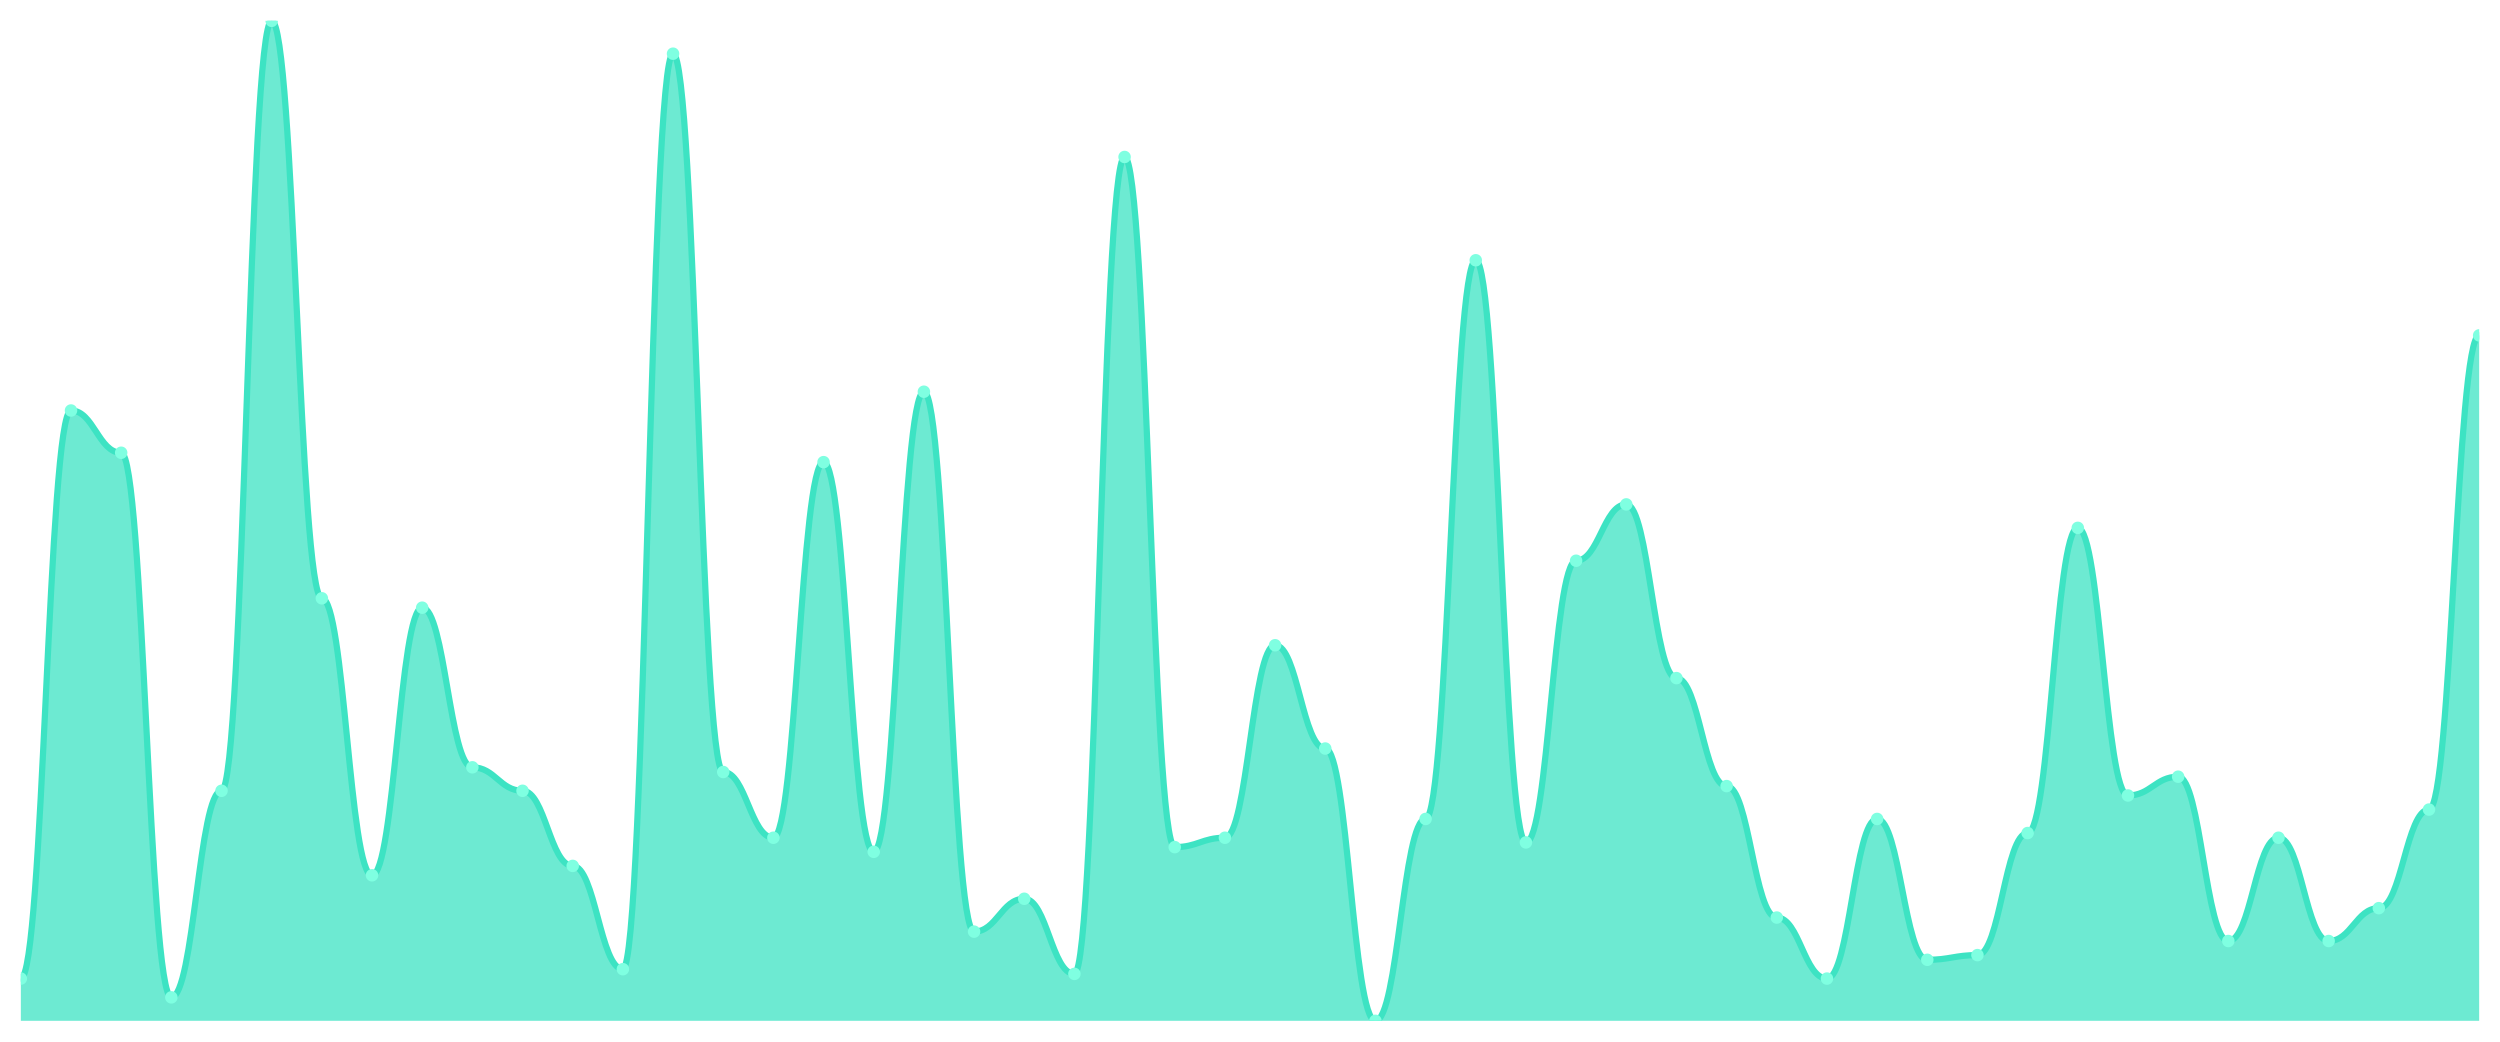
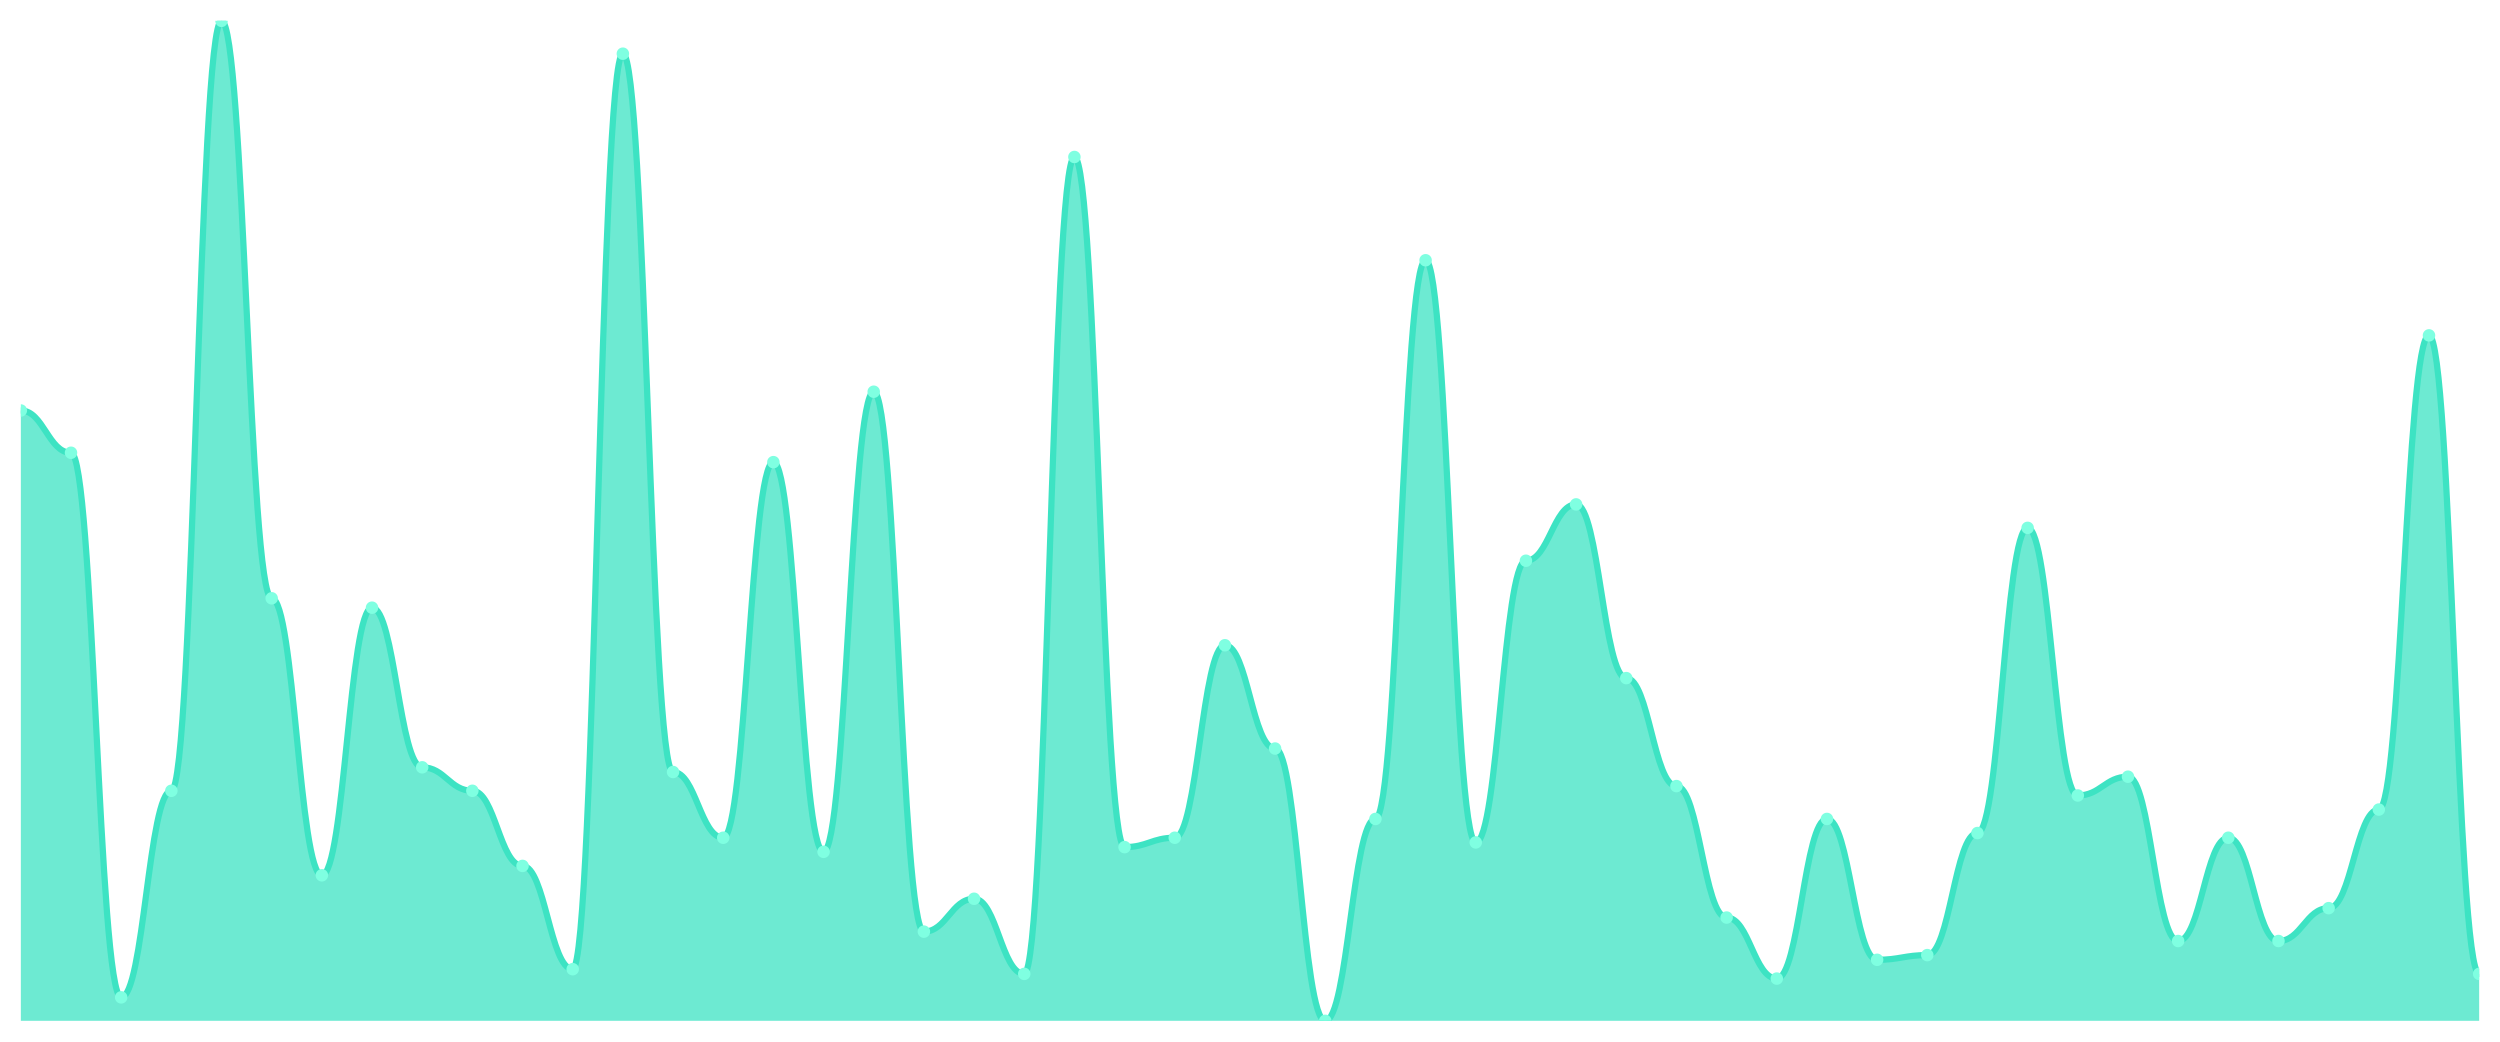
<svg xmlns="http://www.w3.org/2000/svg" viewBox="0 0 1200 500" width="1200" height="500">
  <defs>
    <clipPath id="c">
      <rect x="10" y="10" width="1180" height="480" />
    </clipPath>
  </defs>
  <rect width="1200" height="500" fill="none" />
  <g clip-path="url(#c)">
-     <path d="M 10,490 L 10,469.718 C 20.837,469.718 23.245,197.042 34.082,197.042 C 44.918,197.042 47.327,217.324 58.163,217.324 C 69,217.324 71.408,478.732 82.245,478.732 C 93.082,478.732 95.49,379.577 106.327,379.577 C 117.163,379.577 119.571,10 130.408,10 C 141.245,10 143.653,287.183 154.49,287.183 C 165.327,287.183 167.735,420.141 178.571,420.141 C 189.408,420.141 191.816,291.69 202.653,291.69 C 213.49,291.69 215.898,368.31 226.735,368.31 C 237.571,368.31 239.98,379.577 250.816,379.577 C 261.653,379.577 264.061,415.634 274.898,415.634 C 285.735,415.634 288.143,465.211 298.98,465.211 C 309.816,465.211 312.224,25.775 323.061,25.775 C 333.898,25.775 336.306,370.563 347.143,370.563 C 357.98,370.563 360.388,402.113 371.224,402.113 C 382.061,402.113 384.469,221.831 395.306,221.831 C 406.143,221.831 408.551,408.873 419.388,408.873 C 430.224,408.873 432.633,188.028 443.469,188.028 C 454.306,188.028 456.714,447.183 467.551,447.183 C 478.388,447.183 480.796,431.408 491.633,431.408 C 502.469,431.408 504.878,467.465 515.714,467.465 C 526.551,467.465 528.959,75.352 539.796,75.352 C 550.633,75.352 553.041,406.62 563.878,406.62 C 574.714,406.62 577.122,402.113 587.959,402.113 C 598.796,402.113 601.204,309.718 612.041,309.718 C 622.878,309.718 625.286,359.296 636.122,359.296 C 646.959,359.296 649.367,490 660.204,490 C 671.041,490 673.449,393.099 684.286,393.099 C 695.122,393.099 697.531,124.93 708.367,124.93 C 719.204,124.93 721.612,404.366 732.449,404.366 C 743.286,404.366 745.694,269.155 756.531,269.155 C 767.367,269.155 769.776,242.113 780.612,242.113 C 791.449,242.113 793.857,325.493 804.694,325.493 C 815.531,325.493 817.939,377.324 828.776,377.324 C 839.612,377.324 842.02,440.423 852.857,440.423 C 863.694,440.423 866.102,469.718 876.939,469.718 C 887.776,469.718 890.184,393.099 901.02,393.099 C 911.857,393.099 914.265,460.704 925.102,460.704 C 935.939,460.704 938.347,458.451 949.184,458.451 C 960.02,458.451 962.429,399.859 973.265,399.859 C 984.102,399.859 986.51,253.38 997.347,253.38 C 1008.184,253.38 1010.592,381.831 1021.429,381.831 C 1032.265,381.831 1034.673,372.817 1045.51,372.817 C 1056.347,372.817 1058.755,451.69 1069.592,451.69 C 1080.429,451.69 1082.837,402.113 1093.673,402.113 C 1104.51,402.113 1106.918,451.69 1117.755,451.69 C 1128.592,451.69 1131,435.915 1141.837,435.915 C 1152.673,435.915 1155.082,388.592 1165.918,388.592 C 1176.755,388.592 1179.163,160.986 1190,160.986 L 1190,490 Z" fill="rgba(61,227,195,0.75)" />
-     <path d="M 10,469.718 C 20.837,469.718 23.245,197.042 34.082,197.042 C 44.918,197.042 47.327,217.324 58.163,217.324 C 69,217.324 71.408,478.732 82.245,478.732 C 93.082,478.732 95.49,379.577 106.327,379.577 C 117.163,379.577 119.571,10 130.408,10 C 141.245,10 143.653,287.183 154.49,287.183 C 165.327,287.183 167.735,420.141 178.571,420.141 C 189.408,420.141 191.816,291.69 202.653,291.69 C 213.49,291.69 215.898,368.31 226.735,368.31 C 237.571,368.31 239.98,379.577 250.816,379.577 C 261.653,379.577 264.061,415.634 274.898,415.634 C 285.735,415.634 288.143,465.211 298.98,465.211 C 309.816,465.211 312.224,25.775 323.061,25.775 C 333.898,25.775 336.306,370.563 347.143,370.563 C 357.98,370.563 360.388,402.113 371.224,402.113 C 382.061,402.113 384.469,221.831 395.306,221.831 C 406.143,221.831 408.551,408.873 419.388,408.873 C 430.224,408.873 432.633,188.028 443.469,188.028 C 454.306,188.028 456.714,447.183 467.551,447.183 C 478.388,447.183 480.796,431.408 491.633,431.408 C 502.469,431.408 504.878,467.465 515.714,467.465 C 526.551,467.465 528.959,75.352 539.796,75.352 C 550.633,75.352 553.041,406.62 563.878,406.62 C 574.714,406.62 577.122,402.113 587.959,402.113 C 598.796,402.113 601.204,309.718 612.041,309.718 C 622.878,309.718 625.286,359.296 636.122,359.296 C 646.959,359.296 649.367,490 660.204,490 C 671.041,490 673.449,393.099 684.286,393.099 C 695.122,393.099 697.531,124.93 708.367,124.93 C 719.204,124.93 721.612,404.366 732.449,404.366 C 743.286,404.366 745.694,269.155 756.531,269.155 C 767.367,269.155 769.776,242.113 780.612,242.113 C 791.449,242.113 793.857,325.493 804.694,325.493 C 815.531,325.493 817.939,377.324 828.776,377.324 C 839.612,377.324 842.02,440.423 852.857,440.423 C 863.694,440.423 866.102,469.718 876.939,469.718 C 887.776,469.718 890.184,393.099 901.02,393.099 C 911.857,393.099 914.265,460.704 925.102,460.704 C 935.939,460.704 938.347,458.451 949.184,458.451 C 960.02,458.451 962.429,399.859 973.265,399.859 C 984.102,399.859 986.51,253.38 997.347,253.38 C 1008.184,253.38 1010.592,381.831 1021.429,381.831 C 1032.265,381.831 1034.673,372.817 1045.51,372.817 C 1056.347,372.817 1058.755,451.69 1069.592,451.69 C 1080.429,451.69 1082.837,402.113 1093.673,402.113 C 1104.51,402.113 1106.918,451.69 1117.755,451.69 C 1128.592,451.69 1131,435.915 1141.837,435.915 C 1152.673,435.915 1155.082,388.592 1165.918,388.592 C 1176.755,388.592 1179.163,160.986 1190,160.986" fill="none" stroke="#3de3c3" stroke-width="3" stroke-linecap="round" stroke-linejoin="round" />
-     <circle cx="10" cy="469.718" r="3" fill="#7fffe1" />
-     <circle cx="34.082" cy="197.042" r="3" fill="#7fffe1" />
-     <circle cx="58.163" cy="217.324" r="3" fill="#7fffe1" />
-     <circle cx="82.245" cy="478.732" r="3" fill="#7fffe1" />
-     <circle cx="106.327" cy="379.577" r="3" fill="#7fffe1" />
-     <circle cx="130.408" cy="10" r="3" fill="#7fffe1" />
-     <circle cx="154.49" cy="287.183" r="3" fill="#7fffe1" />
-     <circle cx="178.571" cy="420.141" r="3" fill="#7fffe1" />
-     <circle cx="202.653" cy="291.69" r="3" fill="#7fffe1" />
-     <circle cx="226.735" cy="368.31" r="3" fill="#7fffe1" />
-     <circle cx="250.816" cy="379.577" r="3" fill="#7fffe1" />
-     <circle cx="274.898" cy="415.634" r="3" fill="#7fffe1" />
-     <circle cx="298.98" cy="465.211" r="3" fill="#7fffe1" />
-     <circle cx="323.061" cy="25.775" r="3" fill="#7fffe1" />
-     <circle cx="347.143" cy="370.563" r="3" fill="#7fffe1" />
-     <circle cx="371.224" cy="402.113" r="3" fill="#7fffe1" />
-     <circle cx="395.306" cy="221.831" r="3" fill="#7fffe1" />
-     <circle cx="419.388" cy="408.873" r="3" fill="#7fffe1" />
-     <circle cx="443.469" cy="188.028" r="3" fill="#7fffe1" />
-     <circle cx="467.551" cy="447.183" r="3" fill="#7fffe1" />
-     <circle cx="491.633" cy="431.408" r="3" fill="#7fffe1" />
-     <circle cx="515.714" cy="467.465" r="3" fill="#7fffe1" />
-     <circle cx="539.796" cy="75.352" r="3" fill="#7fffe1" />
-     <circle cx="563.878" cy="406.62" r="3" fill="#7fffe1" />
-     <circle cx="587.959" cy="402.113" r="3" fill="#7fffe1" />
-     <circle cx="612.041" cy="309.718" r="3" fill="#7fffe1" />
-     <circle cx="636.122" cy="359.296" r="3" fill="#7fffe1" />
-     <circle cx="660.204" cy="490" r="3" fill="#7fffe1" />
-     <circle cx="684.286" cy="393.099" r="3" fill="#7fffe1" />
-     <circle cx="708.367" cy="124.93" r="3" fill="#7fffe1" />
-     <circle cx="732.449" cy="404.366" r="3" fill="#7fffe1" />
-     <circle cx="756.531" cy="269.155" r="3" fill="#7fffe1" />
-     <circle cx="780.612" cy="242.113" r="3" fill="#7fffe1" />
-     <circle cx="804.694" cy="325.493" r="3" fill="#7fffe1" />
-     <circle cx="828.776" cy="377.324" r="3" fill="#7fffe1" />
-     <circle cx="852.857" cy="440.423" r="3" fill="#7fffe1" />
-     <circle cx="876.939" cy="469.718" r="3" fill="#7fffe1" />
-     <circle cx="901.02" cy="393.099" r="3" fill="#7fffe1" />
-     <circle cx="925.102" cy="460.704" r="3" fill="#7fffe1" />
-     <circle cx="949.184" cy="458.451" r="3" fill="#7fffe1" />
-     <circle cx="973.265" cy="399.859" r="3" fill="#7fffe1" />
-     <circle cx="997.347" cy="253.38" r="3" fill="#7fffe1" />
-     <circle cx="1021.429" cy="381.831" r="3" fill="#7fffe1" />
-     <circle cx="1045.51" cy="372.817" r="3" fill="#7fffe1" />
-     <circle cx="1069.592" cy="451.69" r="3" fill="#7fffe1" />
-     <circle cx="1093.673" cy="402.113" r="3" fill="#7fffe1" />
-     <circle cx="1117.755" cy="451.69" r="3" fill="#7fffe1" />
-     <circle cx="1141.837" cy="435.915" r="3" fill="#7fffe1" />
-     <circle cx="1165.918" cy="388.592" r="3" fill="#7fffe1" />
-     <circle cx="1190" cy="160.986" r="3" fill="#7fffe1" />
+     <path d="M 10,490 L 10,197.042 C 20.837,197.042 23.245,217.324 34.082,217.324 C 44.918,217.324 47.327,478.732 58.163,478.732 C 69,478.732 71.408,379.577 82.245,379.577 C 93.082,379.577 95.49,10 106.327,10 C 117.163,10 119.571,287.183 130.408,287.183 C 141.245,287.183 143.653,420.141 154.49,420.141 C 165.327,420.141 167.735,291.69 178.571,291.69 C 189.408,291.69 191.816,368.31 202.653,368.31 C 213.49,368.31 215.898,379.577 226.735,379.577 C 237.571,379.577 239.98,415.634 250.816,415.634 C 261.653,415.634 264.061,465.211 274.898,465.211 C 285.735,465.211 288.143,25.775 298.98,25.775 C 309.816,25.775 312.224,370.563 323.061,370.563 C 333.898,370.563 336.306,402.113 347.143,402.113 C 357.98,402.113 360.388,221.831 371.224,221.831 C 382.061,221.831 384.469,408.873 395.306,408.873 C 406.143,408.873 408.551,188.028 419.388,188.028 C 430.224,188.028 432.633,447.183 443.469,447.183 C 454.306,447.183 456.714,431.408 467.551,431.408 C 478.388,431.408 480.796,467.465 491.633,467.465 C 502.469,467.465 504.878,75.352 515.714,75.352 C 526.551,75.352 528.959,406.62 539.796,406.62 C 550.633,406.62 553.041,402.113 563.878,402.113 C 574.714,402.113 577.122,309.718 587.959,309.718 C 598.796,309.718 601.204,359.296 612.041,359.296 C 622.878,359.296 625.286,490 636.122,490 C 646.959,490 649.367,393.099 660.204,393.099 C 671.041,393.099 673.449,124.93 684.286,124.93 C 695.122,124.93 697.531,404.366 708.367,404.366 C 719.204,404.366 721.612,269.155 732.449,269.155 C 743.286,269.155 745.694,242.113 756.531,242.113 C 767.367,242.113 769.776,325.493 780.612,325.493 C 791.449,325.493 793.857,377.324 804.694,377.324 C 815.531,377.324 817.939,440.423 828.776,440.423 C 839.612,440.423 842.02,469.718 852.857,469.718 C 863.694,469.718 866.102,393.099 876.939,393.099 C 887.776,393.099 890.184,460.704 901.02,460.704 C 911.857,460.704 914.265,458.451 925.102,458.451 C 935.939,458.451 938.347,399.859 949.184,399.859 C 960.02,399.859 962.429,253.38 973.265,253.38 C 984.102,253.38 986.51,381.831 997.347,381.831 C 1008.184,381.831 1010.592,372.817 1021.429,372.817 C 1032.265,372.817 1034.673,451.69 1045.51,451.69 C 1056.347,451.69 1058.755,402.113 1069.592,402.113 C 1080.429,402.113 1082.837,451.69 1093.673,451.69 C 1104.51,451.69 1106.918,435.915 1117.755,435.915 C 1128.592,435.915 1131,388.592 1141.837,388.592 C 1152.673,388.592 1155.082,160.986 1165.918,160.986 C 1176.755,160.986 1179.163,467.465 1190,467.465 L 1190,490 Z" fill="rgba(61,227,195,0.75)" />
+     <path d="M 10,197.042 C 20.837,197.042 23.245,217.324 34.082,217.324 C 44.918,217.324 47.327,478.732 58.163,478.732 C 69,478.732 71.408,379.577 82.245,379.577 C 93.082,379.577 95.49,10 106.327,10 C 117.163,10 119.571,287.183 130.408,287.183 C 141.245,287.183 143.653,420.141 154.49,420.141 C 165.327,420.141 167.735,291.69 178.571,291.69 C 189.408,291.69 191.816,368.31 202.653,368.31 C 213.49,368.31 215.898,379.577 226.735,379.577 C 237.571,379.577 239.98,415.634 250.816,415.634 C 261.653,415.634 264.061,465.211 274.898,465.211 C 285.735,465.211 288.143,25.775 298.98,25.775 C 309.816,25.775 312.224,370.563 323.061,370.563 C 333.898,370.563 336.306,402.113 347.143,402.113 C 357.98,402.113 360.388,221.831 371.224,221.831 C 382.061,221.831 384.469,408.873 395.306,408.873 C 406.143,408.873 408.551,188.028 419.388,188.028 C 430.224,188.028 432.633,447.183 443.469,447.183 C 454.306,447.183 456.714,431.408 467.551,431.408 C 478.388,431.408 480.796,467.465 491.633,467.465 C 502.469,467.465 504.878,75.352 515.714,75.352 C 526.551,75.352 528.959,406.62 539.796,406.62 C 550.633,406.62 553.041,402.113 563.878,402.113 C 574.714,402.113 577.122,309.718 587.959,309.718 C 598.796,309.718 601.204,359.296 612.041,359.296 C 622.878,359.296 625.286,490 636.122,490 C 646.959,490 649.367,393.099 660.204,393.099 C 671.041,393.099 673.449,124.93 684.286,124.93 C 695.122,124.93 697.531,404.366 708.367,404.366 C 719.204,404.366 721.612,269.155 732.449,269.155 C 743.286,269.155 745.694,242.113 756.531,242.113 C 767.367,242.113 769.776,325.493 780.612,325.493 C 791.449,325.493 793.857,377.324 804.694,377.324 C 815.531,377.324 817.939,440.423 828.776,440.423 C 839.612,440.423 842.02,469.718 852.857,469.718 C 863.694,469.718 866.102,393.099 876.939,393.099 C 887.776,393.099 890.184,460.704 901.02,460.704 C 911.857,460.704 914.265,458.451 925.102,458.451 C 935.939,458.451 938.347,399.859 949.184,399.859 C 960.02,399.859 962.429,253.38 973.265,253.38 C 984.102,253.38 986.51,381.831 997.347,381.831 C 1008.184,381.831 1010.592,372.817 1021.429,372.817 C 1032.265,372.817 1034.673,451.69 1045.51,451.69 C 1056.347,451.69 1058.755,402.113 1069.592,402.113 C 1080.429,402.113 1082.837,451.69 1093.673,451.69 C 1104.51,451.69 1106.918,435.915 1117.755,435.915 C 1128.592,435.915 1131,388.592 1141.837,388.592 C 1152.673,388.592 1155.082,160.986 1165.918,160.986 C 1176.755,160.986 1179.163,467.465 1190,467.465" fill="none" stroke="#3de3c3" stroke-width="3" stroke-linecap="round" stroke-linejoin="round" />
+     <circle cx="10" cy="197.042" r="3" fill="#7fffe1" />
+     <circle cx="34.082" cy="217.324" r="3" fill="#7fffe1" />
+     <circle cx="58.163" cy="478.732" r="3" fill="#7fffe1" />
+     <circle cx="82.245" cy="379.577" r="3" fill="#7fffe1" />
+     <circle cx="106.327" cy="10" r="3" fill="#7fffe1" />
+     <circle cx="130.408" cy="287.183" r="3" fill="#7fffe1" />
+     <circle cx="154.49" cy="420.141" r="3" fill="#7fffe1" />
+     <circle cx="178.571" cy="291.69" r="3" fill="#7fffe1" />
+     <circle cx="202.653" cy="368.31" r="3" fill="#7fffe1" />
+     <circle cx="226.735" cy="379.577" r="3" fill="#7fffe1" />
+     <circle cx="250.816" cy="415.634" r="3" fill="#7fffe1" />
+     <circle cx="274.898" cy="465.211" r="3" fill="#7fffe1" />
+     <circle cx="298.98" cy="25.775" r="3" fill="#7fffe1" />
+     <circle cx="323.061" cy="370.563" r="3" fill="#7fffe1" />
+     <circle cx="347.143" cy="402.113" r="3" fill="#7fffe1" />
+     <circle cx="371.224" cy="221.831" r="3" fill="#7fffe1" />
+     <circle cx="395.306" cy="408.873" r="3" fill="#7fffe1" />
+     <circle cx="419.388" cy="188.028" r="3" fill="#7fffe1" />
+     <circle cx="443.469" cy="447.183" r="3" fill="#7fffe1" />
+     <circle cx="467.551" cy="431.408" r="3" fill="#7fffe1" />
+     <circle cx="491.633" cy="467.465" r="3" fill="#7fffe1" />
+     <circle cx="515.714" cy="75.352" r="3" fill="#7fffe1" />
+     <circle cx="539.796" cy="406.62" r="3" fill="#7fffe1" />
+     <circle cx="563.878" cy="402.113" r="3" fill="#7fffe1" />
+     <circle cx="587.959" cy="309.718" r="3" fill="#7fffe1" />
+     <circle cx="612.041" cy="359.296" r="3" fill="#7fffe1" />
+     <circle cx="636.122" cy="490" r="3" fill="#7fffe1" />
+     <circle cx="660.204" cy="393.099" r="3" fill="#7fffe1" />
+     <circle cx="684.286" cy="124.93" r="3" fill="#7fffe1" />
+     <circle cx="708.367" cy="404.366" r="3" fill="#7fffe1" />
+     <circle cx="732.449" cy="269.155" r="3" fill="#7fffe1" />
+     <circle cx="756.531" cy="242.113" r="3" fill="#7fffe1" />
+     <circle cx="780.612" cy="325.493" r="3" fill="#7fffe1" />
+     <circle cx="804.694" cy="377.324" r="3" fill="#7fffe1" />
+     <circle cx="828.776" cy="440.423" r="3" fill="#7fffe1" />
+     <circle cx="852.857" cy="469.718" r="3" fill="#7fffe1" />
+     <circle cx="876.939" cy="393.099" r="3" fill="#7fffe1" />
+     <circle cx="901.02" cy="460.704" r="3" fill="#7fffe1" />
+     <circle cx="925.102" cy="458.451" r="3" fill="#7fffe1" />
+     <circle cx="949.184" cy="399.859" r="3" fill="#7fffe1" />
+     <circle cx="973.265" cy="253.38" r="3" fill="#7fffe1" />
+     <circle cx="997.347" cy="381.831" r="3" fill="#7fffe1" />
+     <circle cx="1021.429" cy="372.817" r="3" fill="#7fffe1" />
+     <circle cx="1045.51" cy="451.69" r="3" fill="#7fffe1" />
+     <circle cx="1069.592" cy="402.113" r="3" fill="#7fffe1" />
+     <circle cx="1093.673" cy="451.69" r="3" fill="#7fffe1" />
+     <circle cx="1117.755" cy="435.915" r="3" fill="#7fffe1" />
+     <circle cx="1141.837" cy="388.592" r="3" fill="#7fffe1" />
+     <circle cx="1165.918" cy="160.986" r="3" fill="#7fffe1" />
+     <circle cx="1190" cy="467.465" r="3" fill="#7fffe1" />
  </g>
</svg>
